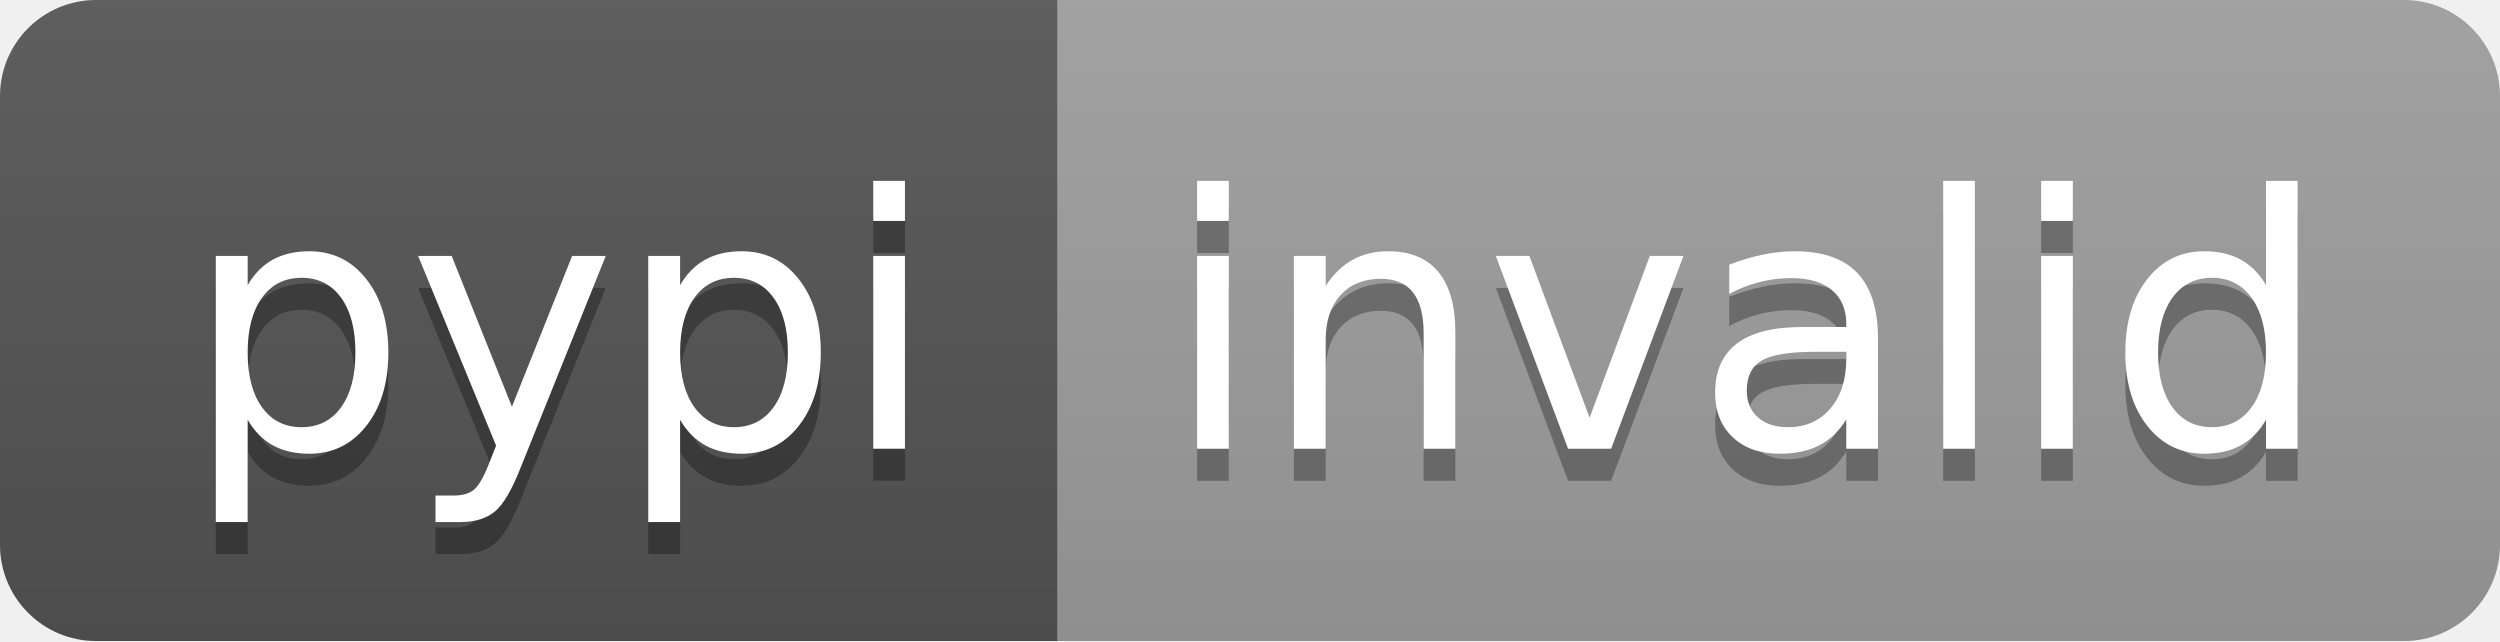
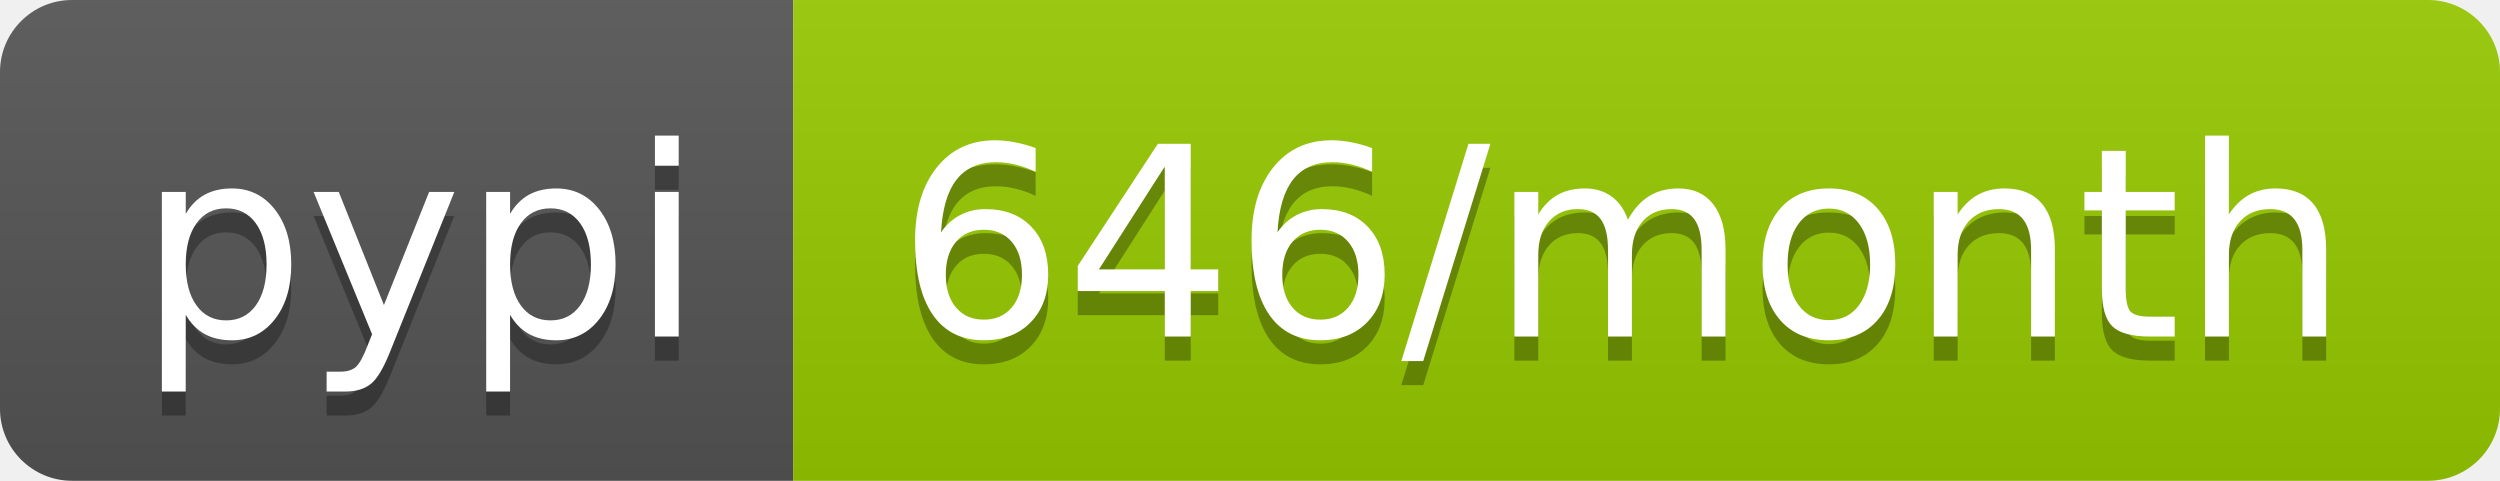
- <svg xmlns="http://www.w3.org/2000/svg" width="78" height="20" role="img" aria-label="pypi: invalid">
+ <svg xmlns="http://www.w3.org/2000/svg" width="104" height="20" role="img" aria-label="pypi: 646/month">
  <linearGradient id="s" x2="0" y2="100%">
    <stop offset="0" stop-color="#bbb" stop-opacity=".1" />
    <stop offset="1" stop-opacity=".1" />
  </linearGradient>
  <clipPath id="r">
-     <rect width="78" height="20" rx="3" fill="#fff" />
+     <rect width="104" height="20" rx="3" fill="#fff" />
  </clipPath>
  <g clip-path="url(#r)">
    <rect width="33" height="20" fill="#555" />
-     <rect x="33" width="45" height="20" fill="#9f9f9f" />
-     <rect width="78" height="20" fill="url(#s)" />
+     <rect x="33" width="71" height="20" fill="#97ca00" />
+     <rect width="104" height="20" fill="url(#s)" />
  </g>
  <g fill="#fff" text-anchor="middle" font-family="Verdana,Geneva,DejaVu Sans,sans-serif" text-rendering="geometricPrecision" font-size="110">
    <text aria-hidden="true" x="175" y="150" fill="#010101" fill-opacity=".3" transform="scale(.1)" textLength="230">pypi</text>
    <text x="175" y="140" transform="scale(.1)" fill="#fff" textLength="230">pypi</text>
-     <text aria-hidden="true" x="545" y="150" fill="#010101" fill-opacity=".3" transform="scale(.1)" textLength="350">invalid</text>
-     <text x="545" y="140" transform="scale(.1)" fill="#fff" textLength="350">invalid</text>
+     <text aria-hidden="true" x="675" y="150" fill="#010101" fill-opacity=".3" transform="scale(.1)" textLength="610">646/month</text>
+     <text x="675" y="140" transform="scale(.1)" fill="#fff" textLength="610">646/month</text>
  </g>
</svg>
